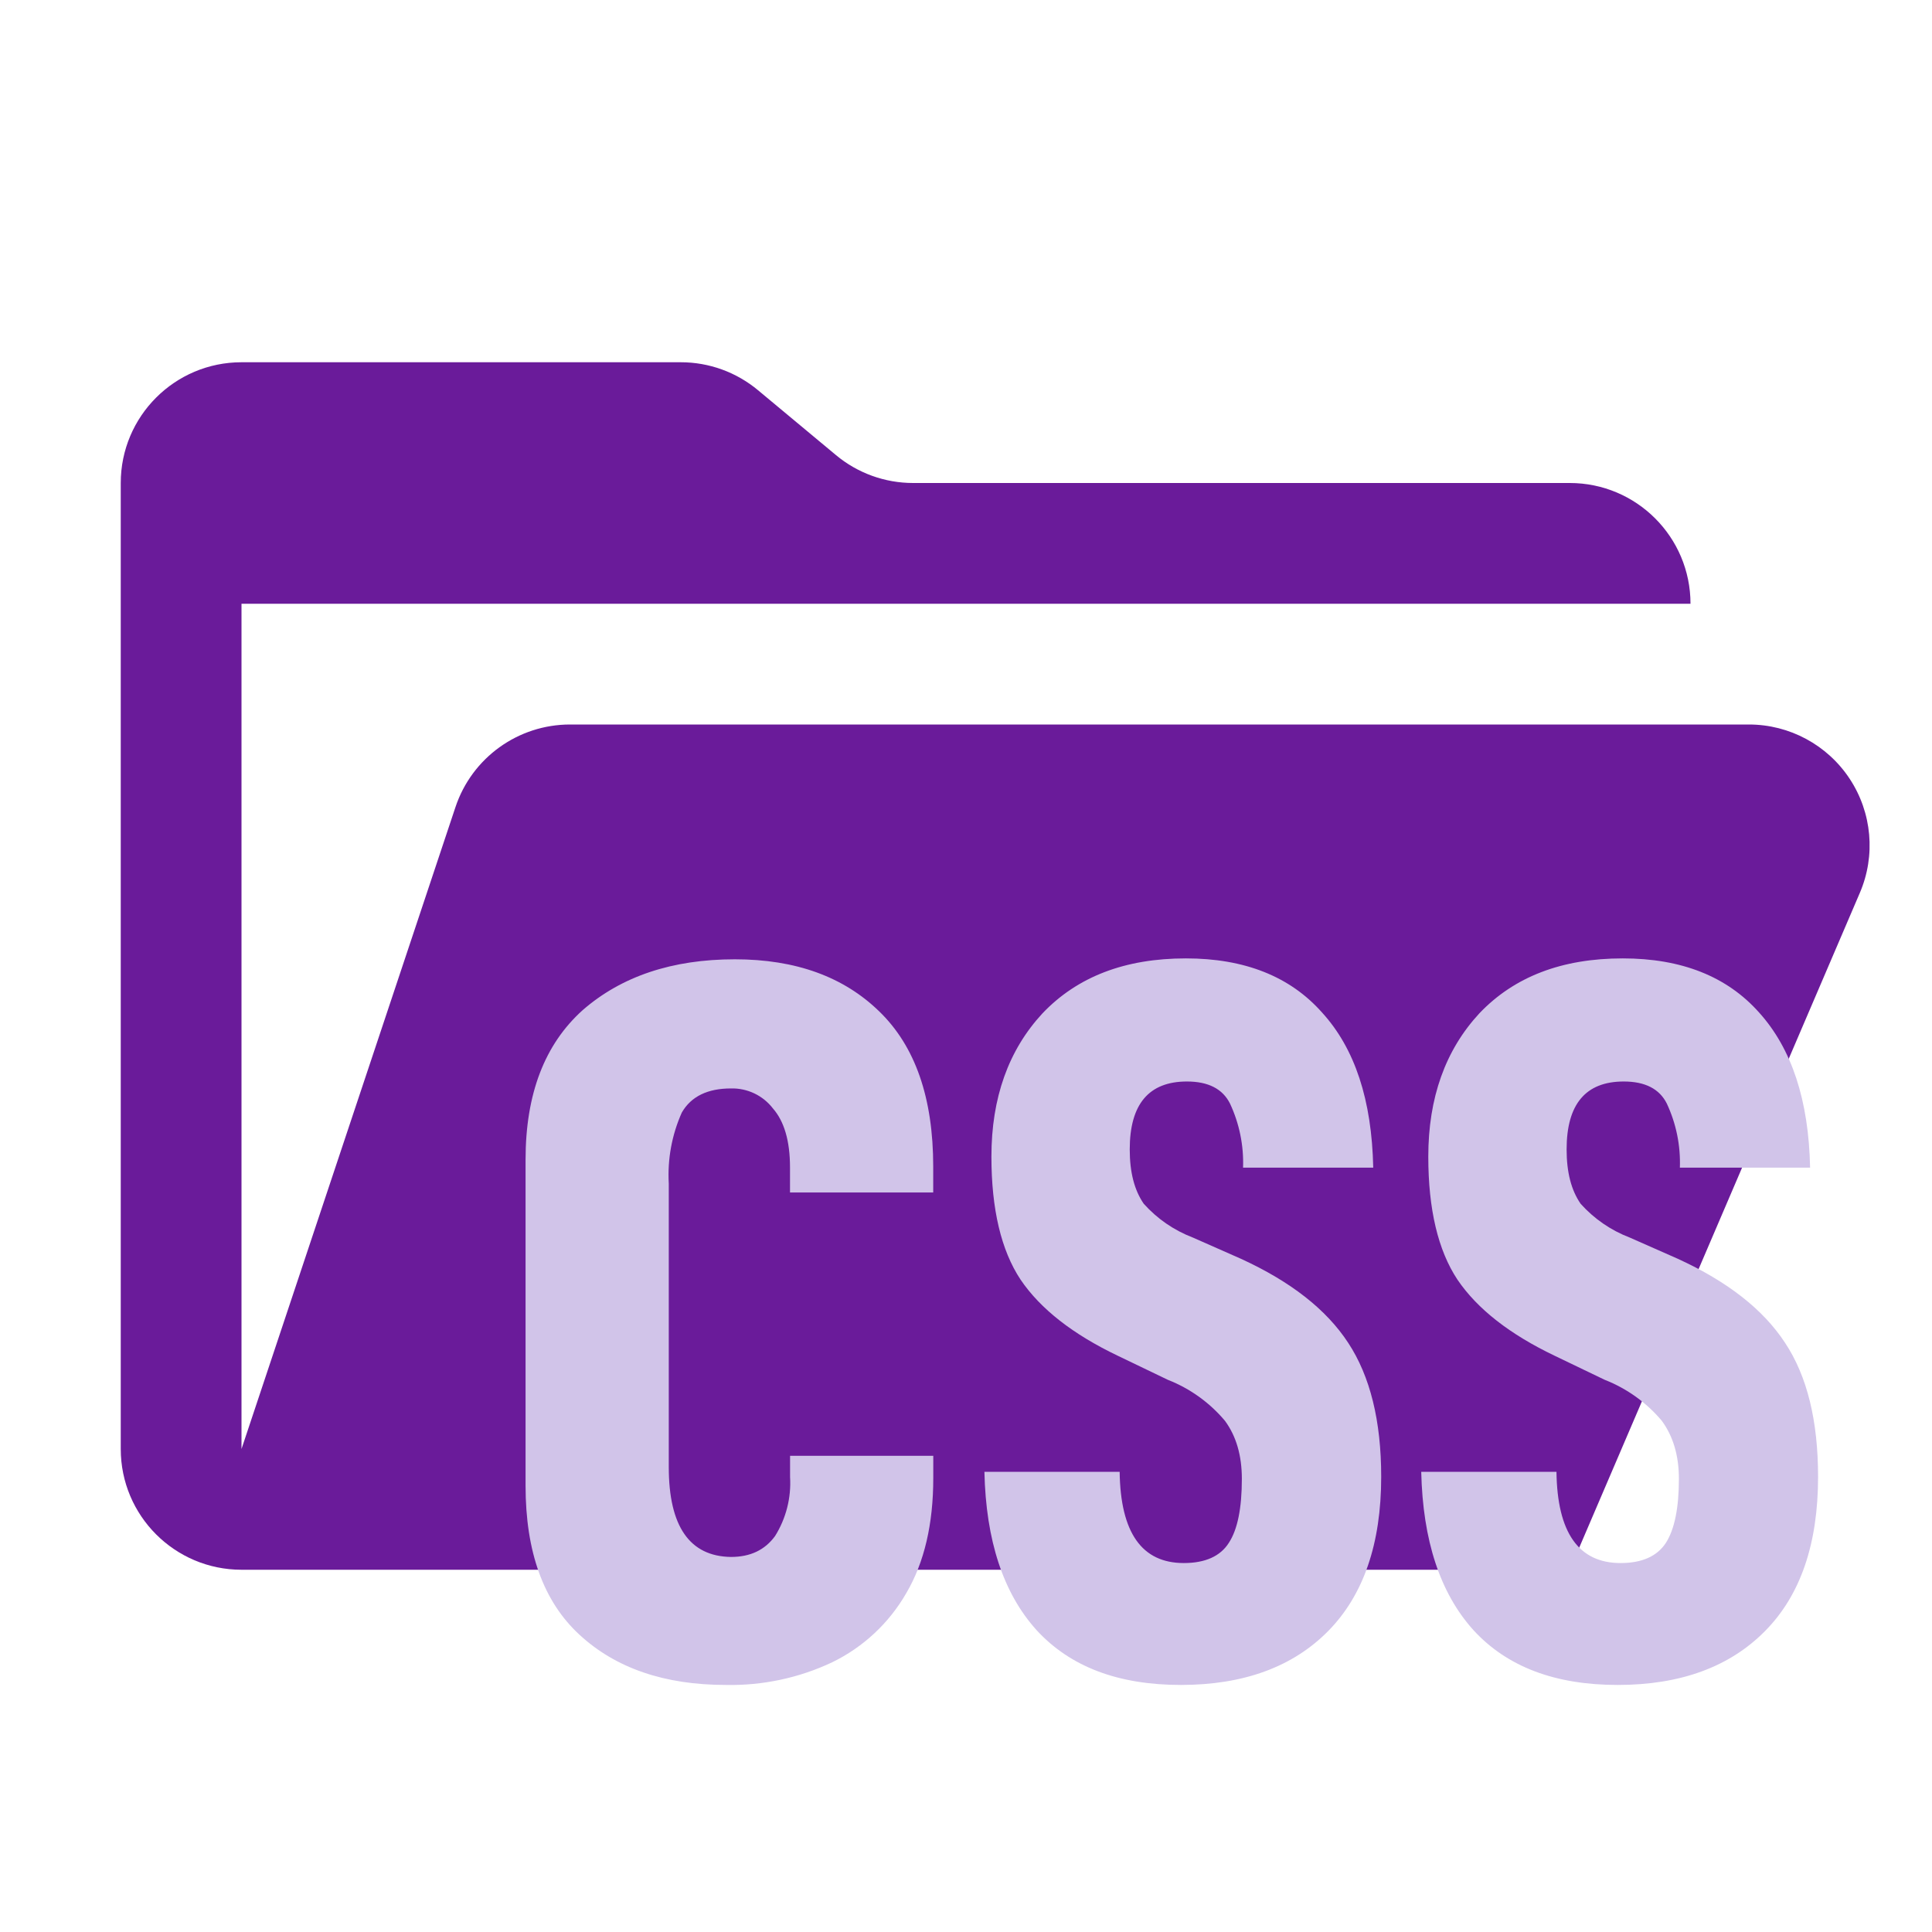
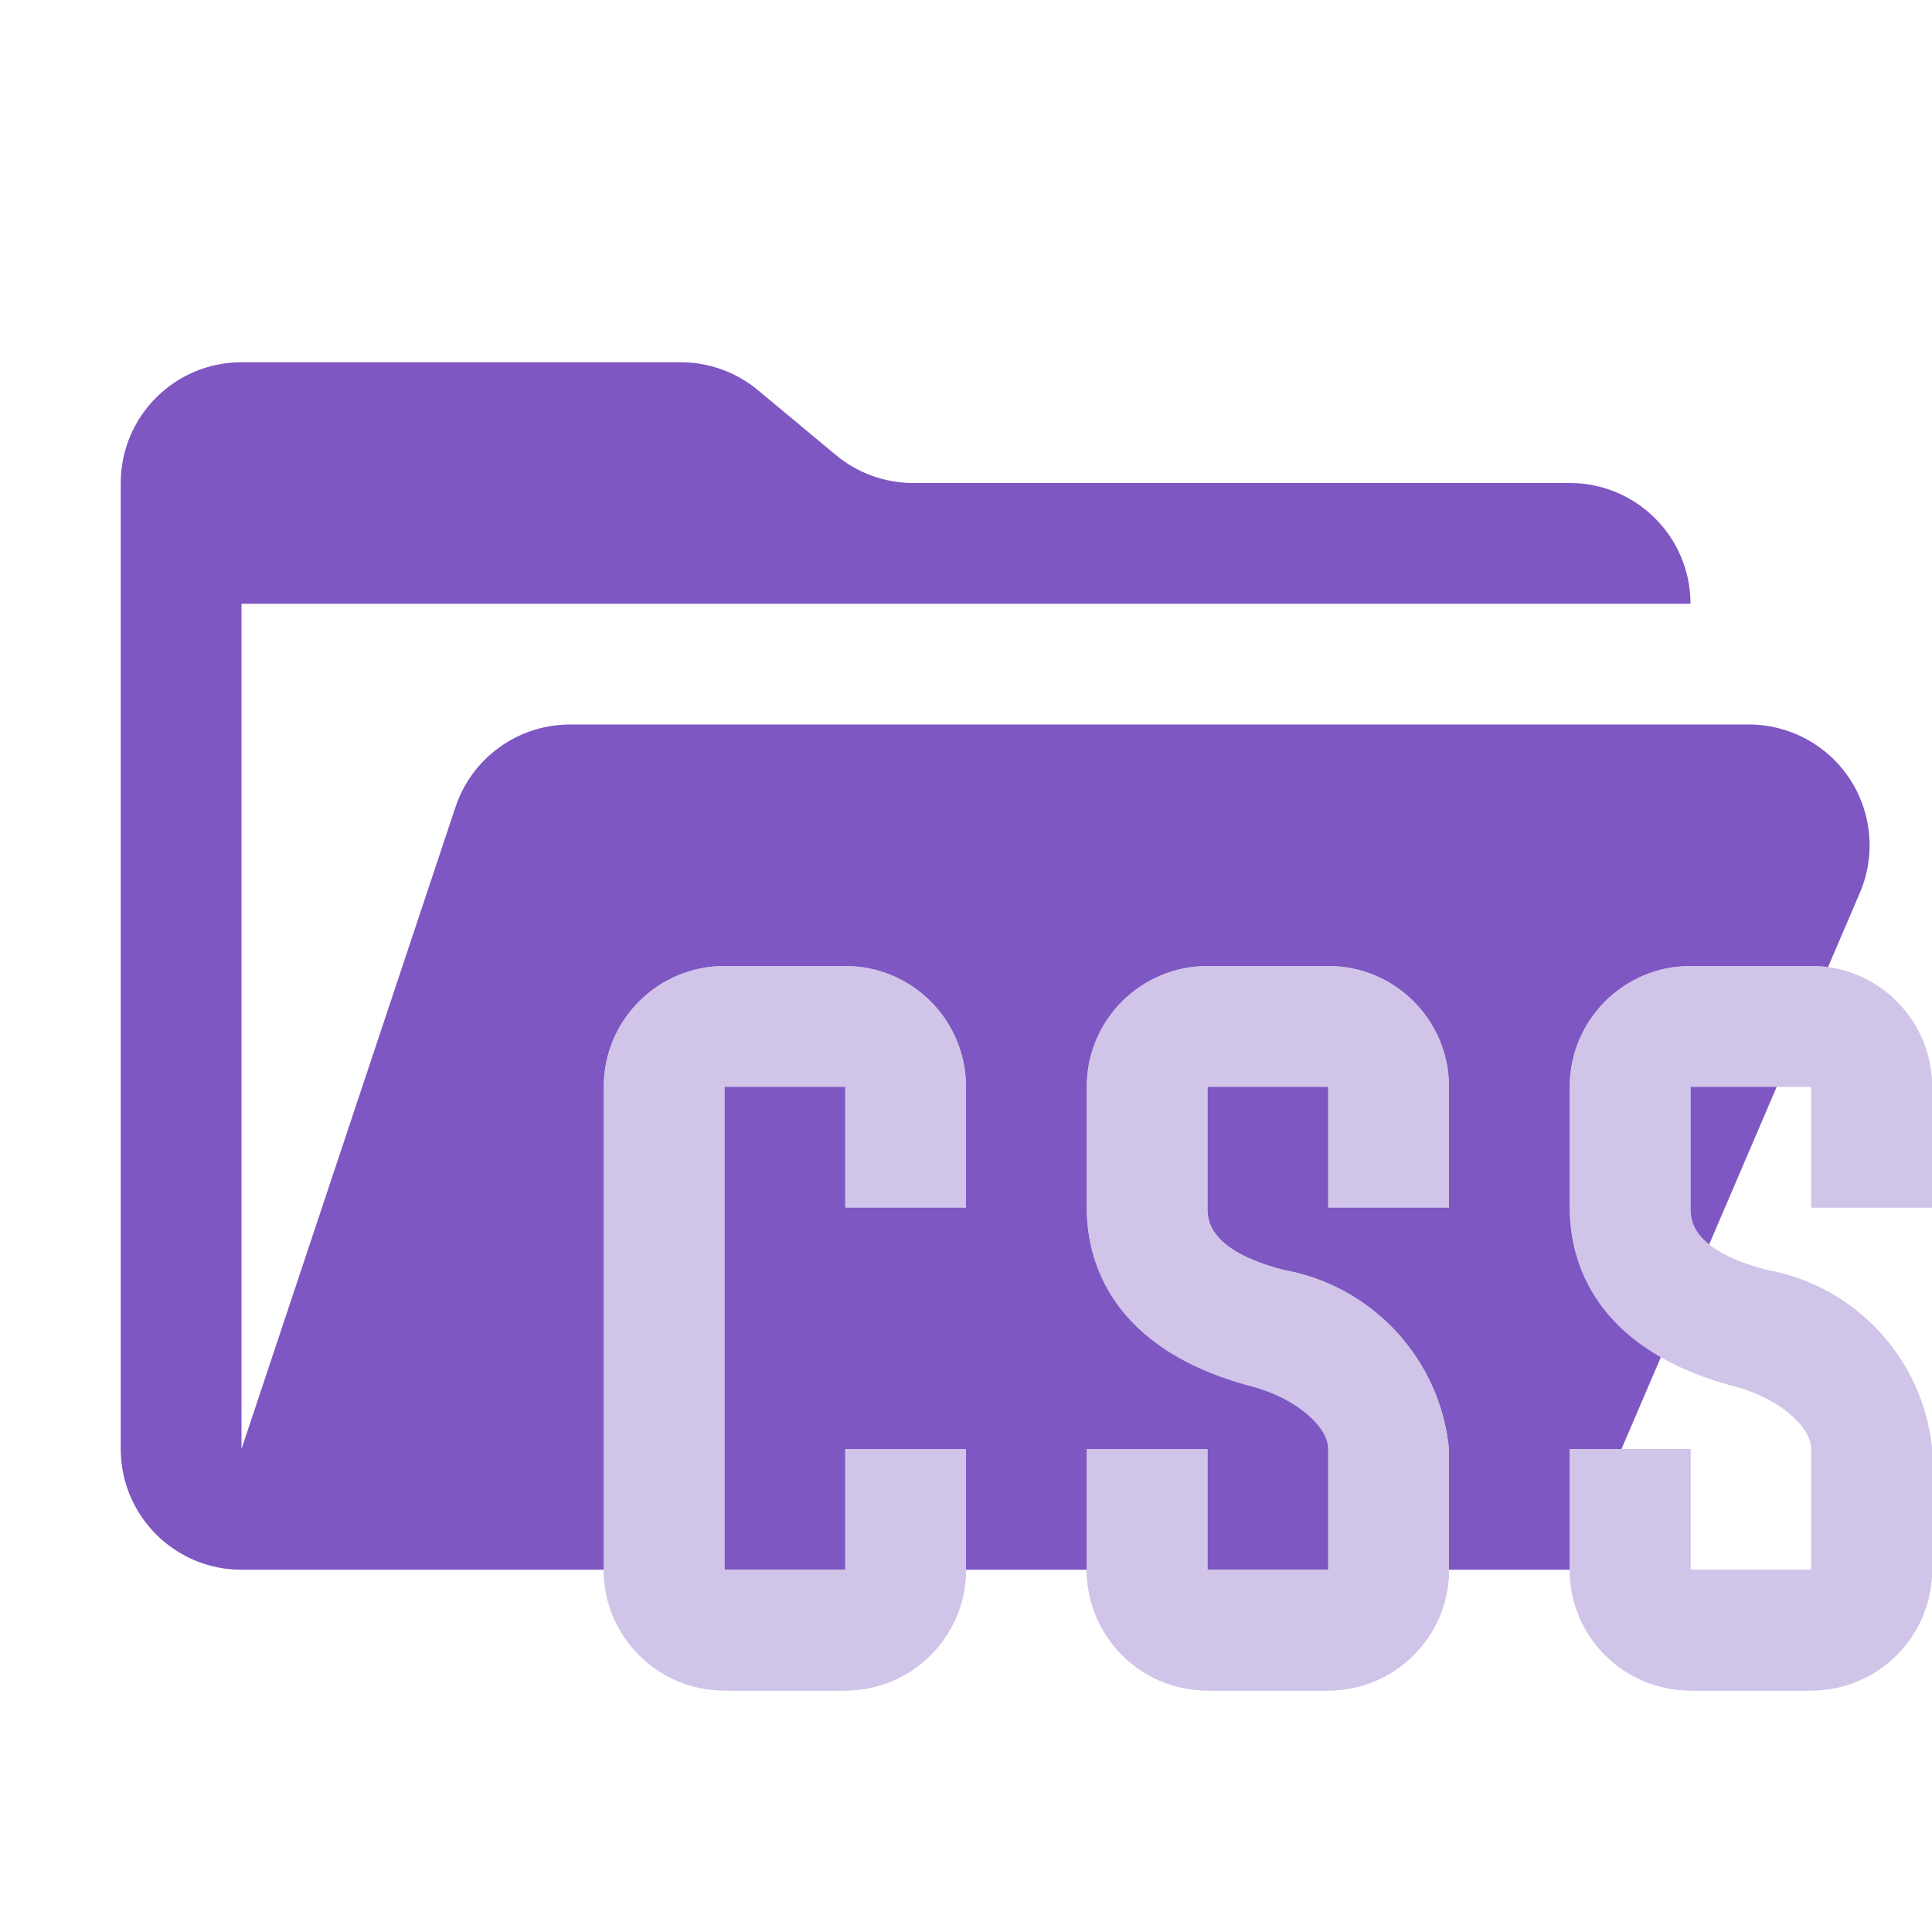
- <svg xmlns="http://www.w3.org/2000/svg" viewBox="0 0 32 32">
-   <path fill="#6A1B9A" d="M28.967 12H9.442a2 2 0 0 0-1.898 1.368L4 24V10h24a2 2 0 0 0-2-2H15.124c-.468 0-.921-.164-1.28-.464l-1.288-1.072A1.996 1.996 0 0 0 11.276 6H4a2 2 0 0 0-2 2v16a2 2 0 0 0 2 2h22l4.805-11.212A2 2 0 0 0 28.967 12" />
-   <path fill="#D1C4E9" d="M26.794 27.908c-1.04 0-1.835-.302-2.391-.91-.55-.611-.837-1.482-.863-2.62h2.24c.013 1.007.367 1.511 1.062 1.511.354 0 .605-.112.75-.334.142-.221.216-.576.216-1.061 0-.386-.097-.707-.283-.961a2.363 2.363 0 0 0-.946-.679l-.83-.399c-.74-.354-1.278-.772-1.609-1.26-.322-.486-.483-1.167-.483-2.038 0-.974.283-1.765.846-2.373.579-.608 1.368-.91 2.375-.91.973 0 1.726.299 2.256.894.541.598.824 1.453.847 2.572h-2.157a2.312 2.312 0 0 0-.216-1.061c-.122-.244-.36-.366-.714-.366-.631 0-.946.376-.946 1.125 0 .38.077.675.232.9.223.249.502.441.814.56l.795.351c.821.376 1.413.836 1.777 1.392.367.553.547 1.293.547 2.219 0 1.109-.29 1.961-.879 2.556-.586.593-1.4.892-2.44.892zm-7.235 0c-1.04 0-1.835-.302-2.392-.91-.55-.611-.837-1.482-.862-2.62h2.24c.013 1.007.367 1.511 1.062 1.511.354 0 .605-.112.746-.334.145-.221.216-.576.216-1.061 0-.386-.093-.707-.28-.961a2.363 2.363 0 0 0-.946-.679l-.83-.399c-.74-.354-1.278-.772-1.609-1.26-.322-.486-.483-1.167-.483-2.038 0-.974.283-1.765.846-2.373.579-.608 1.368-.91 2.375-.91.972 0 1.725.299 2.253.894.547.598.827 1.453.85 2.572h-2.156a2.312 2.312 0 0 0-.216-1.061c-.122-.244-.36-.366-.714-.366-.631 0-.947.376-.947 1.125 0 .38.077.675.232.9.223.249.502.441.814.56l.795.351c.821.376 1.413.836 1.777 1.392.364.553.547 1.293.547 2.219 0 1.109-.293 1.961-.879 2.556-.585.593-1.4.892-2.439.892zm-7.535 0c-1.017 0-1.825-.277-2.424-.83-.599-.55-.895-1.376-.895-2.469v-5.402c0-1.087.316-1.91.946-2.476.641-.559 1.481-.842 2.52-.842 1.008 0 1.802.289 2.391.862.596.576.895 1.431.895 2.572v.428h-2.372v-.415c0-.44-.097-.765-.283-.977a.85.85 0 0 0-.695-.331c-.386 0-.66.132-.814.399a2.532 2.532 0 0 0-.216 1.177v4.695c0 .981.345 1.479 1.03 1.489.322 0 .563-.116.731-.347.182-.292.269-.634.248-.978v-.35h2.372v.367c0 .762-.148 1.399-.447 1.907a2.854 2.854 0 0 1-1.226 1.145c-.55.26-1.153.388-1.761.376z" />
+ <svg xmlns="http://www.w3.org/2000/svg" xmlns:xlink="http://www.w3.org/1999/xlink" viewBox="0 0 32 32">
+   <defs>
+     <path id="a" fill="#d1c4e9" d="M14 20v-2h-2v8h2v-2h2v2a2 2 0 0 1-2 2h-2a2 2 0 0 1-2-2v-8a2 2 0 0 1 2-2h2a2 2 0 0 1 2 2v2Zm10 0v-2a2 2 0 0 0-2-2h-2a2 2 0 0 0-2 2v2c0 .839.357 2.34 2.746 2.966C21.437 23.15 22 23.612 22 24v2h-2v-2h-2v2a2 2 0 0 0 2 2h2a2 2 0 0 0 2-2v-2a3.345 3.345 0 0 0-2.746-2.967C20 20.703 20 20.193 20 20v-2h2v2Zm8 0v-2a2 2 0 0 0-2-2h-2a2 2 0 0 0-2 2v2c0 .839.357 2.34 2.746 2.966C29.437 23.15 30 23.612 30 24v2h-2v-2h-2v2a2 2 0 0 0 2 2h2a2 2 0 0 0 2-2v-2a3.345 3.345 0 0 0-2.746-2.967C28 20.703 28 20.193 28 20v-2h2v2Z" />
+   </defs>
+   <path fill="#7e57c2" d="M28.967 12H9.442a2 2 0 0 0-1.898 1.368L4 24V10h24a2 2 0 0 0-2-2H15.124a2 2 0 0 1-1.28-.464l-1.288-1.072A2 2 0 0 0 11.276 6H4a2 2 0 0 0-2 2v16a2 2 0 0 0 2 2h22l4.805-11.212A2 2 0 0 0 28.967 12" />
+   <use xlink:href="#a" />
+   <use xlink:href="#a" />
</svg>
